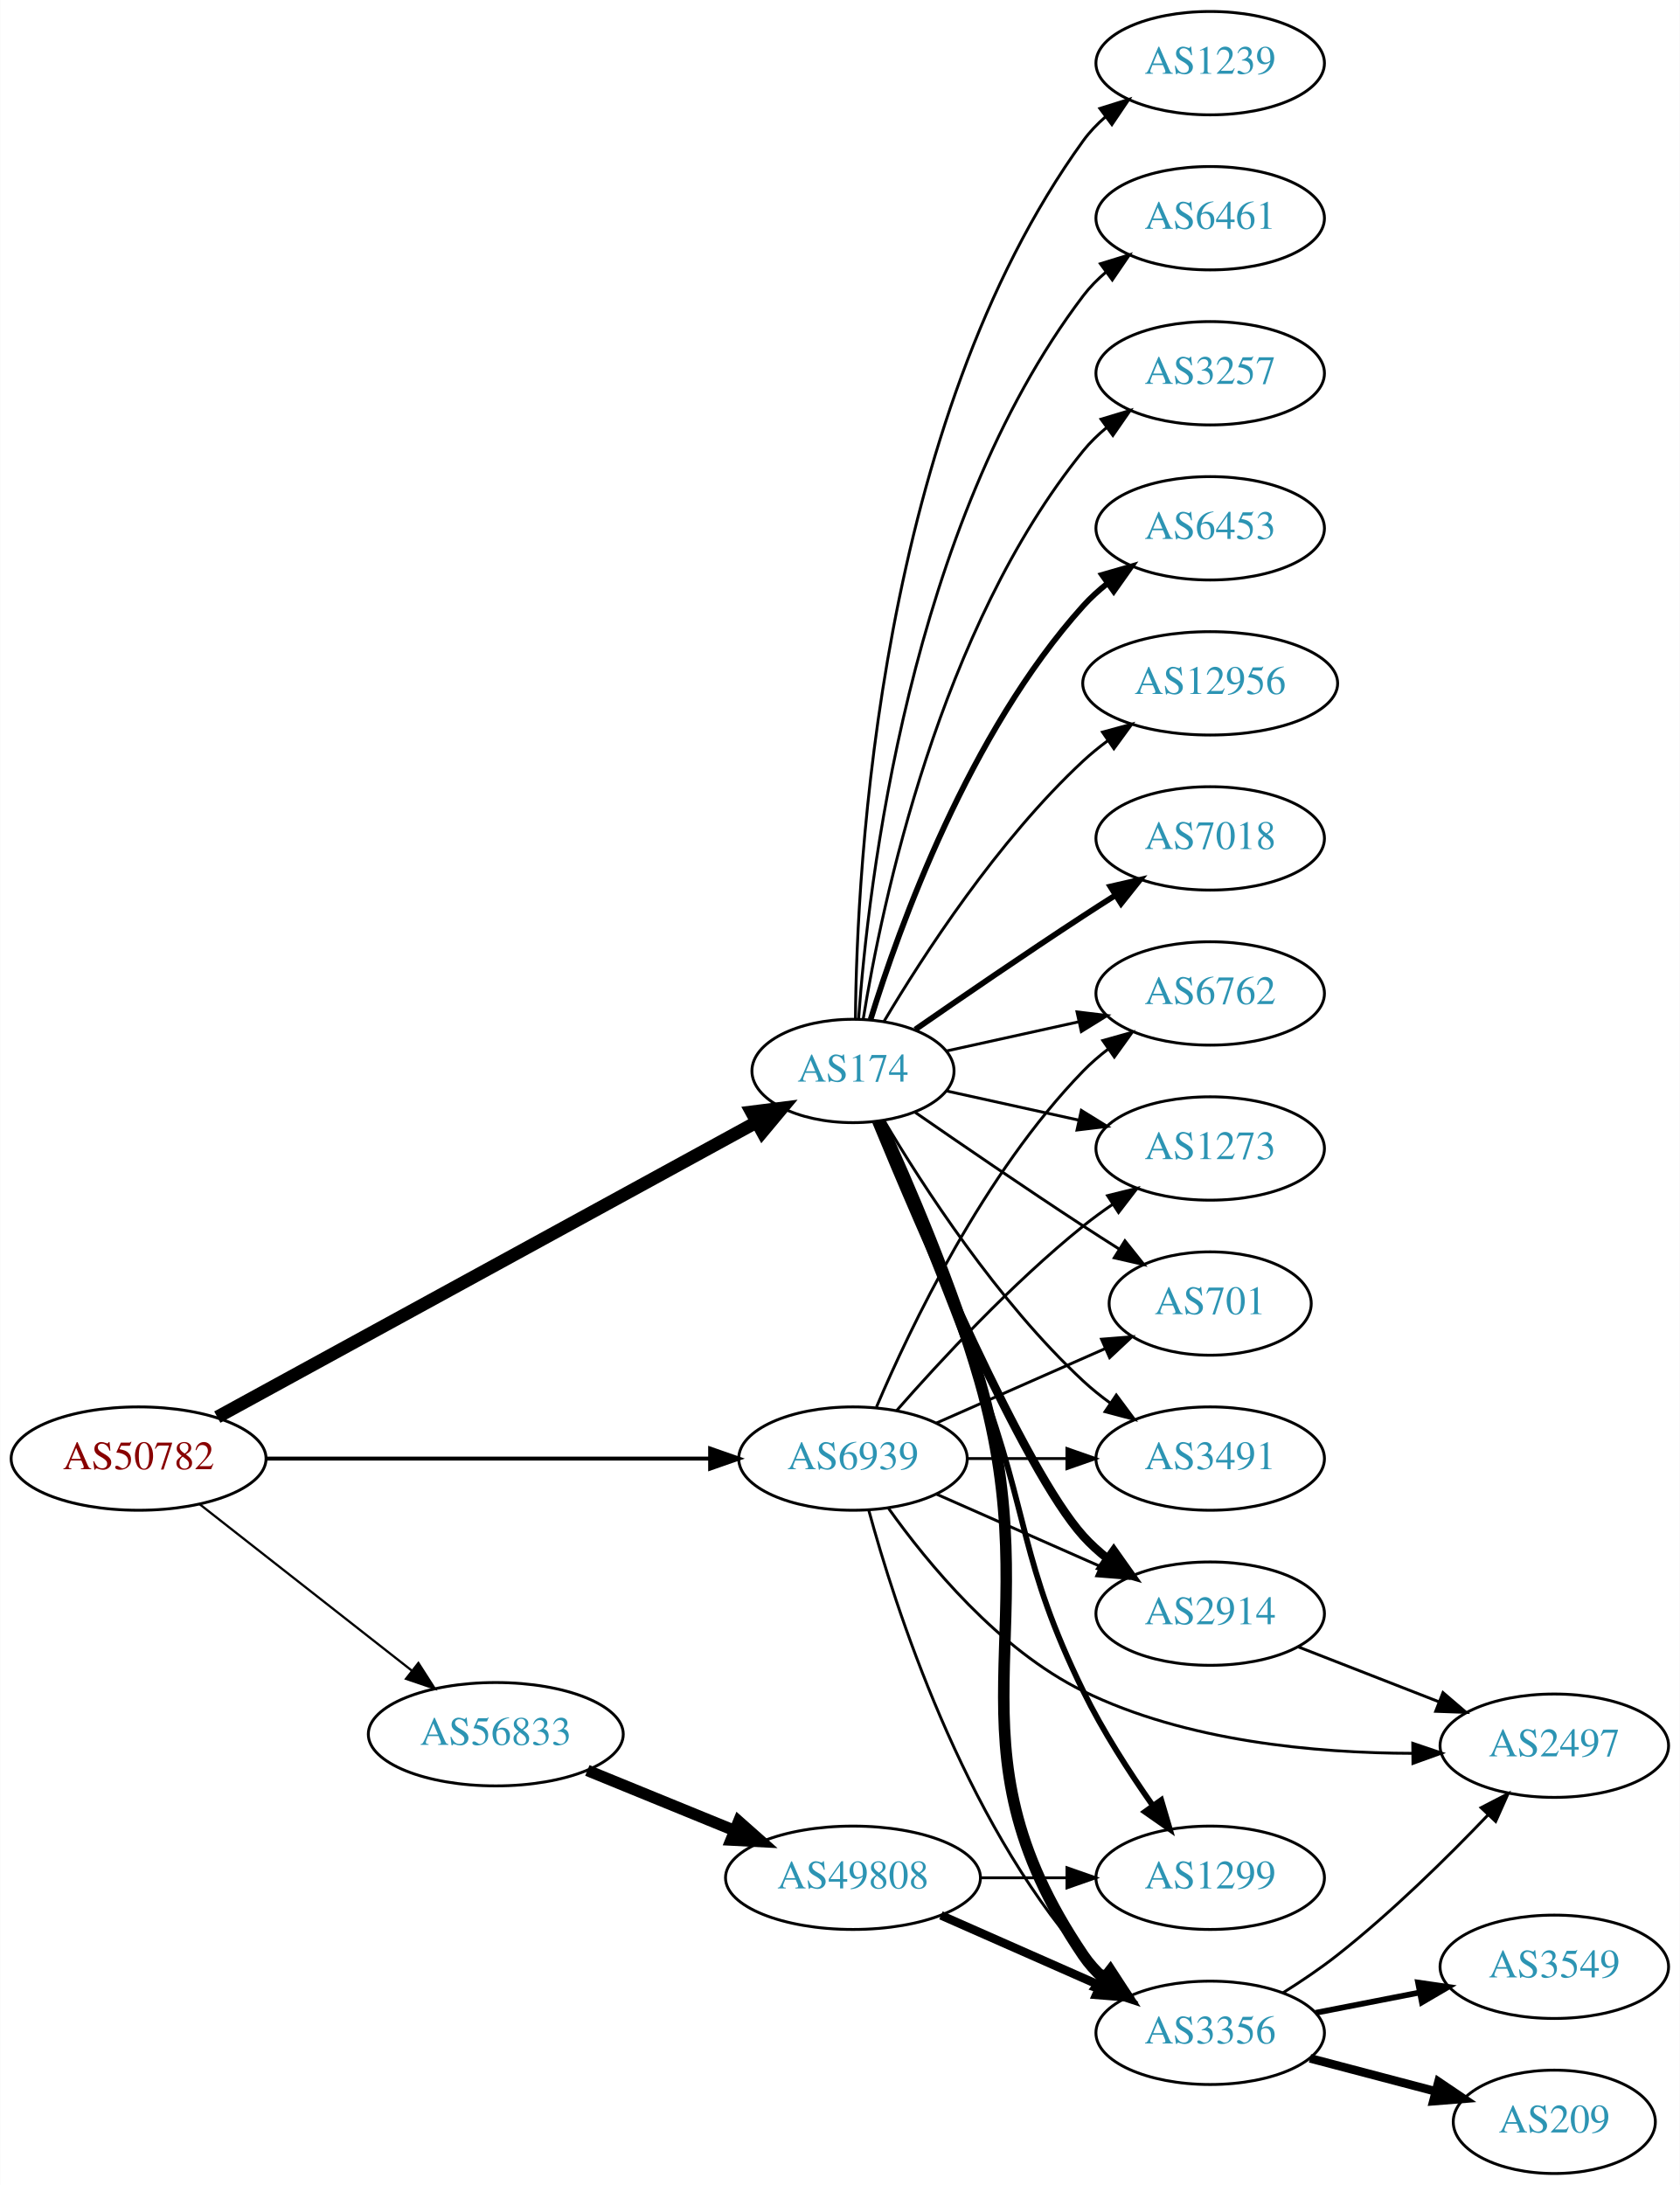
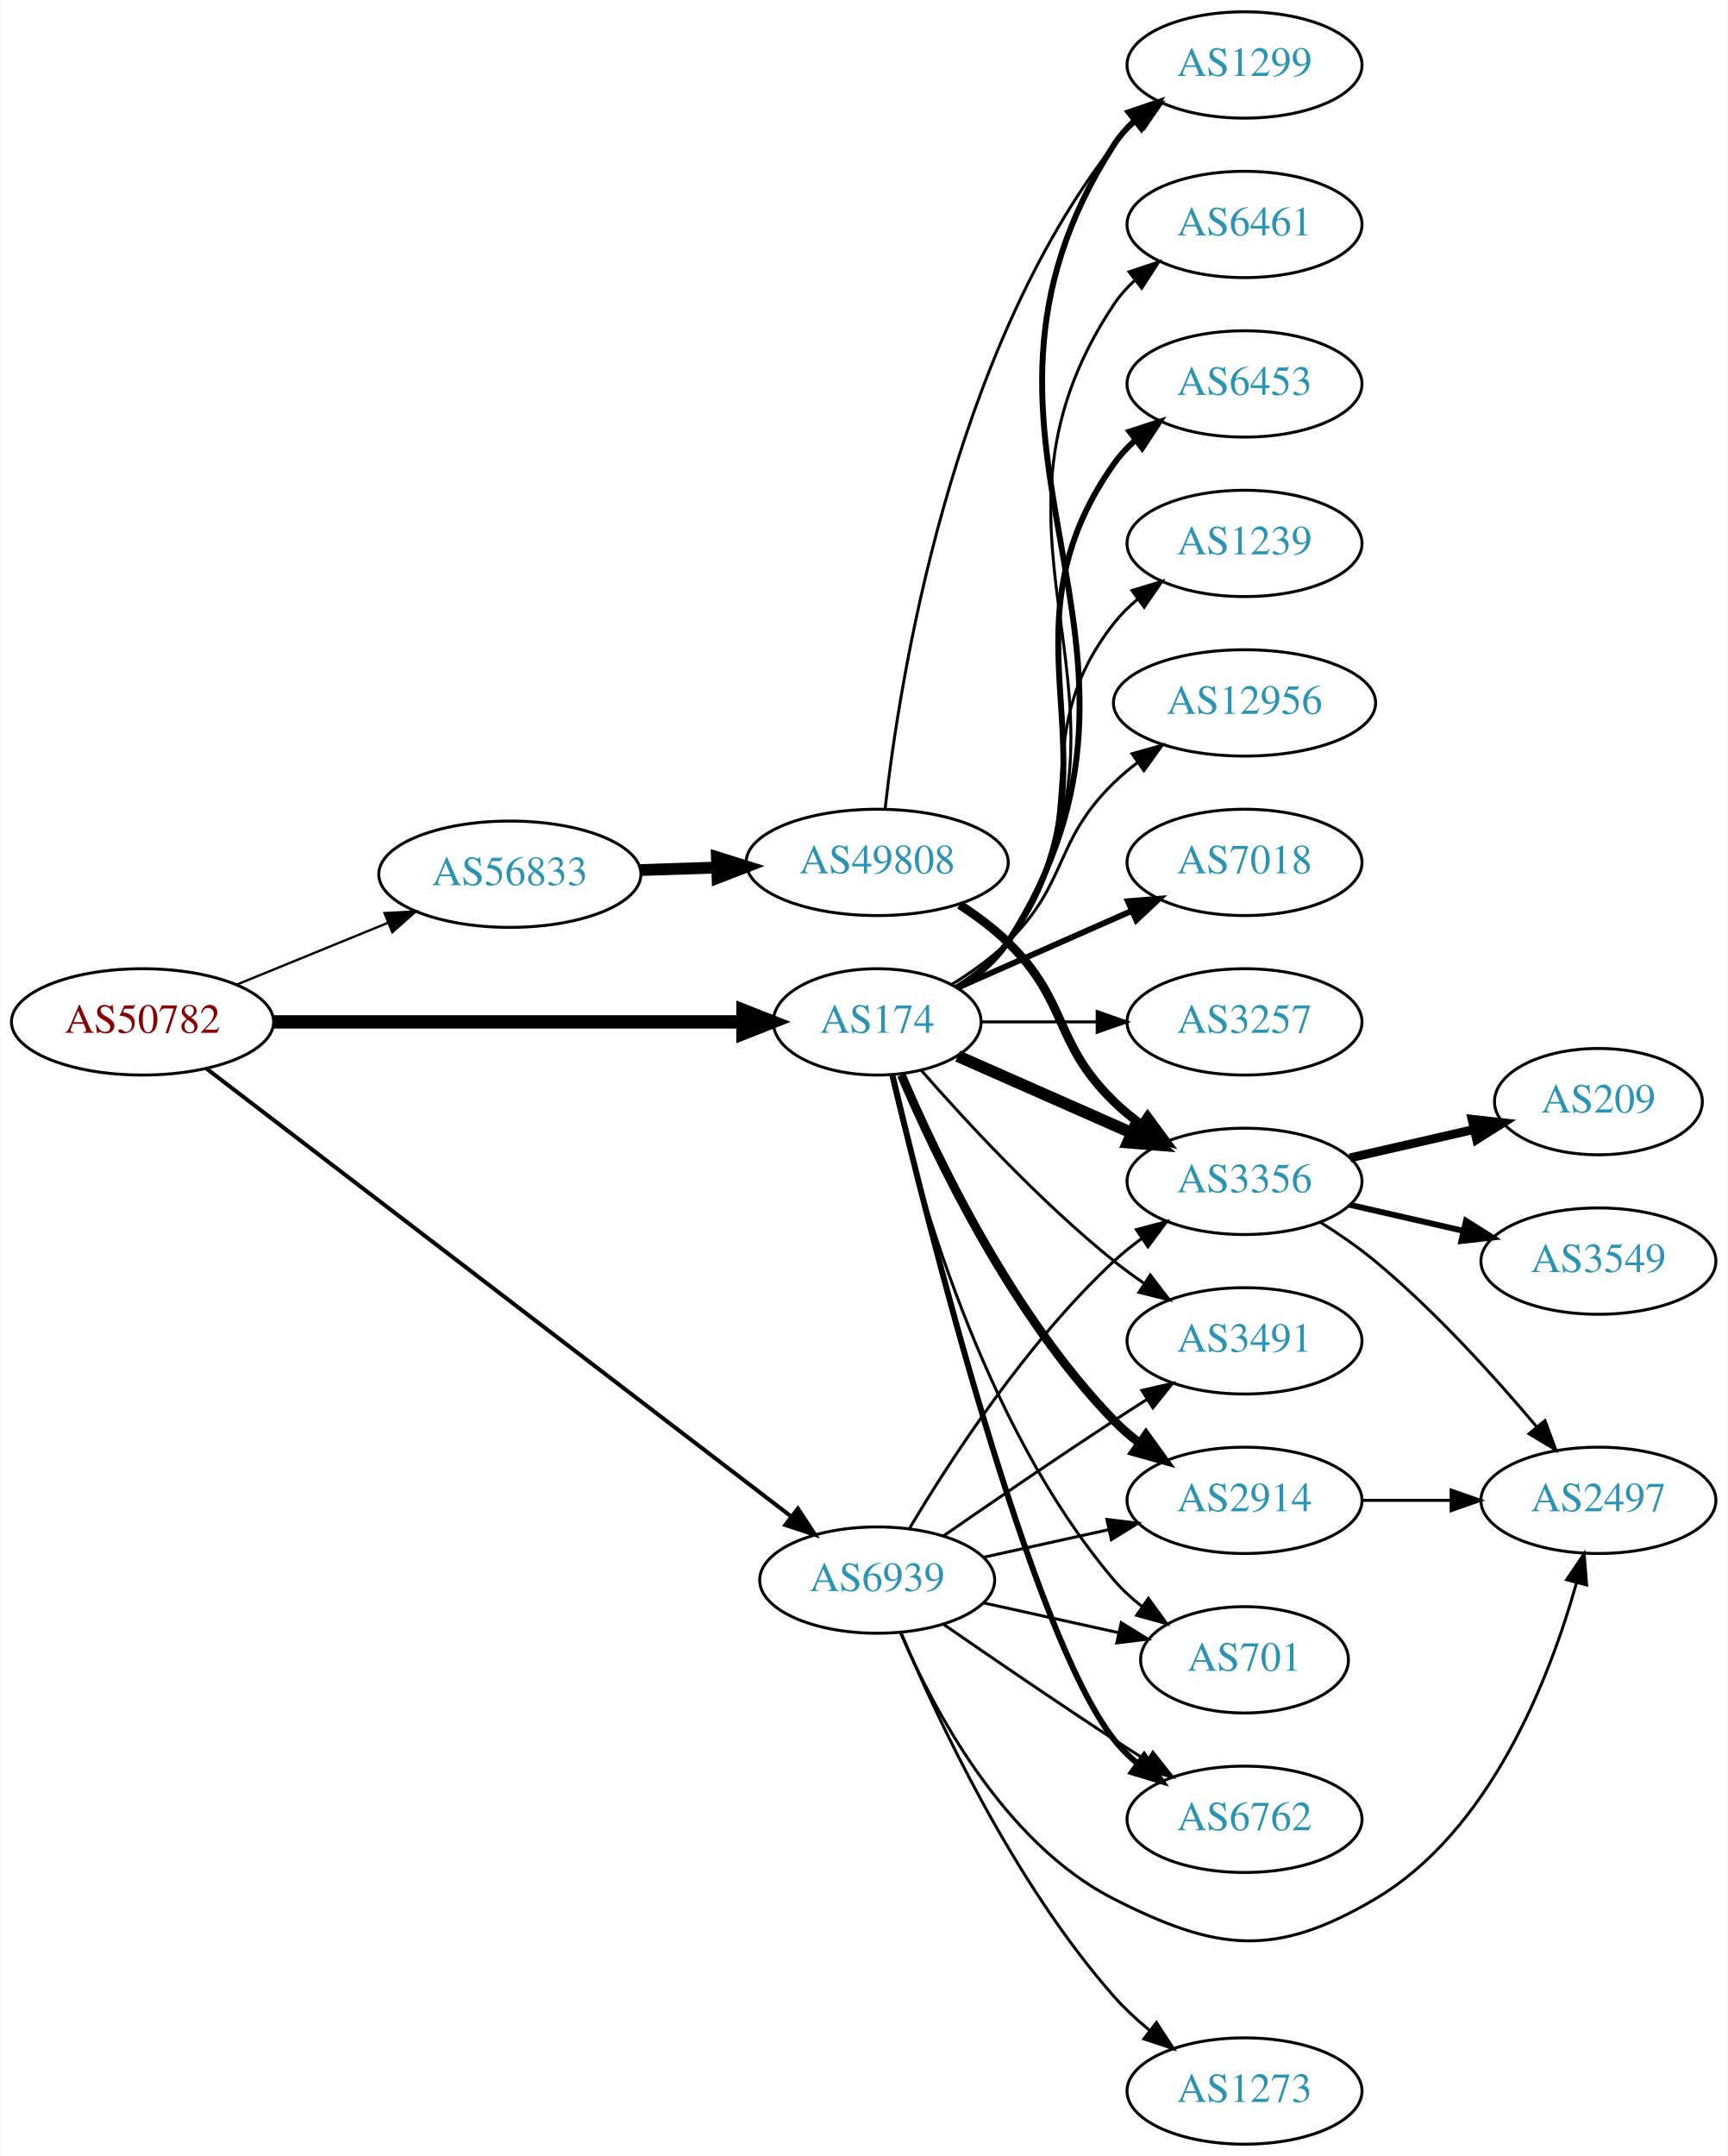
- <svg xmlns="http://www.w3.org/2000/svg" xmlns:xlink="http://www.w3.org/1999/xlink" width="585pt" height="761pt" viewBox="0.00 0.00 584.86 761.00">
-   <g id="graph0" class="graph" transform="scale(1 1) rotate(0) translate(4 757)">
-     <polygon fill="white" stroke="none" points="-4,4 -4,-757 580.862,-757 580.862,4 -4,4" />
+ <svg xmlns="http://www.w3.org/2000/svg" xmlns:xlink="http://www.w3.org/1999/xlink" width="585pt" height="730pt" viewBox="0.00 0.00 584.86 730.00">
+   <g id="graph0" class="graph" transform="scale(1 1) rotate(0) translate(4 726)">
+     <polygon fill="white" stroke="none" points="-4,4 -4,-726 580.862,-726 580.862,4 -4,4" />
    <g id="node1" class="node">
      <g id="a_node1">
        <a xlink:href="/asn/50782" xlink:title="AS50782 ~ COSYS DATA GmbH [AT]">
-           <ellipse fill="#ffffff" stroke="black" cx="44.196" cy="-249" rx="44.393" ry="18" />
-           <text text-anchor="middle" x="44.196" y="-245.3" font-family="Times,serif" font-size="14.00" fill="#880000">AS50782</text>
+           <ellipse fill="#ffffff" stroke="black" cx="44.196" cy="-380" rx="44.393" ry="18" />
+           <text text-anchor="middle" x="44.196" y="-376.3" font-family="Times,serif" font-size="14.00" fill="#880000">AS50782</text>
        </a>
      </g>
    </g>
    <g id="node2" class="node">
      <g id="a_node2">
        <a xlink:href="/asn/174" xlink:title="AS174 ~ Cogent Communications [US]">
-           <ellipse fill="#ffffff" stroke="black" cx="292.98" cy="-384" rx="35.194" ry="18" />
-           <text text-anchor="middle" x="292.98" y="-380.3" font-family="Times,serif" font-size="14.00" fill="#2c94b3">AS174</text>
+           <ellipse fill="#ffffff" stroke="black" cx="292.98" cy="-380" rx="35.194" ry="18" />
+           <text text-anchor="middle" x="292.98" y="-376.3" font-family="Times,serif" font-size="14.00" fill="#2c94b3">AS174</text>
        </a>
      </g>
    </g>
    <g id="edge1" class="edge">
-       <path fill="none" stroke="black" stroke-width="4.5" d="M71.606,-263.447C117.047,-288.305 209.892,-339.094 259.319,-366.133" />
-       <polygon fill="black" stroke="black" stroke-width="4.5" points="257.648,-369.707 268.311,-371.052 261.427,-362.798 257.648,-369.707" />
+       <path fill="none" stroke="black" stroke-width="4.5" d="M88.465,-380C133.095,-380 202.361,-380 247.449,-380" />
+       <polygon fill="black" stroke="black" stroke-width="4.5" points="247.522,-383.938 257.522,-380 247.522,-376.063 247.522,-383.938" />
    </g>
    <g id="node3" class="node">
      <g id="a_node3">
        <a xlink:href="/asn/56833" xlink:title="AS56833 ~ mieX.at [AT]">
-           <ellipse fill="#ffffff" stroke="black" cx="168.588" cy="-153" rx="44.393" ry="18" />
-           <text text-anchor="middle" x="168.588" y="-149.3" font-family="Times,serif" font-size="14.00" fill="#2c94b3">AS56833</text>
+           <ellipse fill="#ffffff" stroke="black" cx="168.588" cy="-430" rx="44.393" ry="18" />
+           <text text-anchor="middle" x="168.588" y="-426.3" font-family="Times,serif" font-size="14.00" fill="#2c94b3">AS56833</text>
        </a>
      </g>
    </g>
    <g id="edge2" class="edge">
-       <path fill="none" stroke="black" stroke-width="0.783" d="M65.407,-233.148C85.604,-217.306 116.824,-192.818 139.441,-175.078" />
-       <polygon fill="black" stroke="black" stroke-width="0.783" points="141.639,-177.802 147.348,-168.876 137.319,-172.294 141.639,-177.802" />
+       <path fill="none" stroke="black" stroke-width="0.783" d="M76.081,-392.617C91.591,-398.953 110.576,-406.709 127.225,-413.511" />
+       <polygon fill="black" stroke="black" stroke-width="0.783" points="126.132,-416.845 136.713,-417.387 128.78,-410.365 126.132,-416.845" />
    </g>
    <g id="node4" class="node">
      <g id="a_node4">
        <a xlink:href="/asn/6939" xlink:title="AS6939 ~ Hurricane Electric LLC [US]">
-           <ellipse fill="#ffffff" stroke="black" cx="292.98" cy="-249" rx="39.794" ry="18" />
-           <text text-anchor="middle" x="292.98" y="-245.3" font-family="Times,serif" font-size="14.00" fill="#2c94b3">AS6939</text>
+           <ellipse fill="#ffffff" stroke="black" cx="292.98" cy="-191" rx="39.794" ry="18" />
+           <text text-anchor="middle" x="292.98" y="-187.3" font-family="Times,serif" font-size="14.00" fill="#2c94b3">AS6939</text>
        </a>
      </g>
    </g>
    <g id="edge3" class="edge">
-       <path fill="none" stroke="black" stroke-width="1.37" d="M88.465,-249C131.684,-249 198.007,-249 243.103,-249" />
-       <polygon fill="black" stroke="black" stroke-width="1.37" points="243.233,-252.5 253.233,-249 243.233,-245.5 243.233,-252.5" />
+       <path fill="none" stroke="black" stroke-width="1.37" d="M65.812,-364.211C109.944,-330.413 213.616,-251.015 263.792,-212.588" />
+       <polygon fill="black" stroke="black" stroke-width="1.37" points="266.13,-215.206 271.941,-206.347 261.874,-209.649 266.13,-215.206" />
    </g>
    <g id="node5" class="node">
      <g id="a_node5">
-         <a xlink:href="/asn/3491" xlink:title="AS3491 ~ PCCW Global, Inc. [US]">
-           <ellipse fill="#ffffff" stroke="black" cx="417.373" cy="-249" rx="39.794" ry="18" />
-           <text text-anchor="middle" x="417.373" y="-245.3" font-family="Times,serif" font-size="14.00" fill="#2c94b3">AS3491</text>
+         <a xlink:href="/asn/2914" xlink:title="AS2914 ~ NTT America, Inc. [US]">
+           <ellipse fill="#ffffff" stroke="black" cx="417.373" cy="-218" rx="39.794" ry="18" />
+           <text text-anchor="middle" x="417.373" y="-214.3" font-family="Times,serif" font-size="14.00" fill="#2c94b3">AS2914</text>
        </a>
      </g>
    </g>
    <g id="edge4" class="edge">
-       <path fill="none" stroke="black" d="M303.793,-366.721C317.299,-343.989 343.359,-303.686 373.176,-276 376.083,-273.301 379.296,-270.72 382.62,-268.297" />
-       <polygon fill="black" stroke="black" points="384.679,-271.13 390.998,-262.625 380.755,-265.333 384.679,-271.13" />
+       <path fill="none" stroke="black" stroke-width="3" d="M301.171,-362.025C312.938,-334.318 338.512,-280.652 373.176,-245 375.797,-242.305 378.737,-239.761 381.82,-237.392" />
+       <polygon fill="black" stroke="black" stroke-width="3" points="383.995,-240.141 390.189,-231.545 379.986,-234.403 383.995,-240.141" />
    </g>
    <g id="node6" class="node">
      <g id="a_node6">
-         <a xlink:href="/asn/1239" xlink:title="AS1239 ~ Sprint [US]">
-           <ellipse fill="#ffffff" stroke="black" cx="417.373" cy="-735" rx="39.794" ry="18" />
-           <text text-anchor="middle" x="417.373" y="-731.3" font-family="Times,serif" font-size="14.00" fill="#2c94b3">AS1239</text>
+         <a xlink:href="/asn/6762" xlink:title="AS6762 ~ TELECOM ITALIA SPARKLE S.p.A. [IT]">
+           <ellipse fill="#ffffff" stroke="black" cx="417.373" cy="-110" rx="39.794" ry="18" />
+           <text text-anchor="middle" x="417.373" y="-106.3" font-family="Times,serif" font-size="14.00" fill="#2c94b3">AS6762</text>
        </a>
      </g>
    </g>
    <g id="edge5" class="edge">
-       <path fill="none" stroke="black" d="M293.832,-402.078C294.282,-454.561 301.934,-609.452 373.176,-708 375.378,-711.046 378.04,-713.825 380.948,-716.341" />
-       <polygon fill="black" stroke="black" points="378.962,-719.226 389.073,-722.392 383.143,-713.612 378.962,-719.226" />
+       <path fill="none" stroke="black" stroke-width="2" d="M298.12,-362.129C309.904,-312.377 344.615,-173.528 373.176,-137 375.492,-134.039 378.229,-131.317 381.184,-128.836" />
+       <polygon fill="black" stroke="black" stroke-width="2" points="383.377,-131.568 389.375,-122.835 379.239,-125.922 383.377,-131.568" />
    </g>
    <g id="node7" class="node">
      <g id="a_node7">
-         <a xlink:href="/asn/2914" xlink:title="AS2914 ~ NTT America, Inc. [US]">
-           <ellipse fill="#ffffff" stroke="black" cx="417.373" cy="-195" rx="39.794" ry="18" />
-           <text text-anchor="middle" x="417.373" y="-191.3" font-family="Times,serif" font-size="14.00" fill="#2c94b3">AS2914</text>
+         <a xlink:href="/asn/1299" xlink:title="AS1299 ~ Telia Carrier [EU]">
+           <ellipse fill="#ffffff" stroke="black" cx="417.373" cy="-704" rx="39.794" ry="18" />
+           <text text-anchor="middle" x="417.373" y="-700.3" font-family="Times,serif" font-size="14.00" fill="#2c94b3">AS1299</text>
        </a>
      </g>
    </g>
    <g id="edge6" class="edge">
-       <path fill="none" stroke="black" stroke-width="3" d="M301.139,-366.367C316.4,-329.342 352.429,-245.024 373.176,-222 375.693,-219.208 378.564,-216.599 381.603,-214.188" />
-       <polygon fill="black" stroke="black" stroke-width="3" points="383.786,-216.93 389.911,-208.285 379.732,-211.224 383.786,-216.93" />
+       <path fill="none" stroke="black" stroke-width="2" d="M320.378,-391.448C326.831,-395.462 333.057,-400.606 337.176,-407 402.745,-508.768 307.608,-575.232 373.176,-677 375.045,-679.899 377.346,-682.542 379.905,-684.939" />
+       <polygon fill="black" stroke="black" stroke-width="2" points="378.146,-688.006 388.182,-691.403 382.455,-682.489 378.146,-688.006" />
    </g>
    <g id="node8" class="node">
      <g id="a_node8">
-         <a xlink:href="/asn/6461" xlink:title="AS6461 ~ Zayo Bandwidth [US]">
-           <ellipse fill="#ffffff" stroke="black" cx="417.373" cy="-681" rx="39.794" ry="18" />
-           <text text-anchor="middle" x="417.373" y="-677.3" font-family="Times,serif" font-size="14.00" fill="#2c94b3">AS6461</text>
+         <a xlink:href="/asn/3356" xlink:title="AS3356 ~ Level 3 Parent, LLC [US]">
+           <ellipse fill="#ffffff" stroke="black" cx="417.373" cy="-326" rx="39.794" ry="18" />
+           <text text-anchor="middle" x="417.373" y="-322.3" font-family="Times,serif" font-size="14.00" fill="#2c94b3">AS3356</text>
        </a>
      </g>
    </g>
    <g id="edge7" class="edge">
-       <path fill="none" stroke="black" d="M294.929,-402.036C298.215,-448.457 312.525,-574.007 373.176,-654 375.447,-656.995 378.155,-659.74 381.091,-662.235" />
-       <polygon fill="black" stroke="black" points="379.131,-665.138 389.256,-668.256 383.285,-659.504 379.131,-665.138" />
+       <path fill="none" stroke="black" stroke-width="4" d="M320.237,-368.416C337.422,-360.833 360.135,-350.812 379.17,-342.414" />
+       <polygon fill="black" stroke="black" stroke-width="4" points="380.721,-345.555 388.458,-338.316 377.896,-339.151 380.721,-345.555" />
    </g>
    <g id="node9" class="node">
      <g id="a_node9">
-         <a xlink:href="/asn/3257" xlink:title="AS3257 ~ GTT [DE]">
-           <ellipse fill="#ffffff" stroke="black" cx="417.373" cy="-627" rx="39.794" ry="18" />
-           <text text-anchor="middle" x="417.373" y="-623.3" font-family="Times,serif" font-size="14.00" fill="#2c94b3">AS3257</text>
+         <a xlink:href="/asn/6461" xlink:title="AS6461 ~ Zayo Bandwidth [US]">
+           <ellipse fill="#ffffff" stroke="black" cx="417.373" cy="-650" rx="39.794" ry="18" />
+           <text text-anchor="middle" x="417.373" y="-646.3" font-family="Times,serif" font-size="14.00" fill="#2c94b3">AS6461</text>
        </a>
      </g>
    </g>
    <g id="edge8" class="edge">
-       <path fill="none" stroke="black" d="M296.561,-402.178C303.016,-441.997 323.088,-538.286 373.176,-600 375.545,-602.918 378.318,-605.612 381.295,-608.075" />
-       <polygon fill="black" stroke="black" points="379.371,-611.003 389.517,-614.052 383.486,-605.341 379.371,-611.003" />
+       <path fill="none" stroke="black" d="M320.24,-391.538C326.693,-395.552 332.954,-400.674 337.176,-407 391.215,-487.944 319.138,-542.056 373.176,-623 375.092,-625.869 377.426,-628.49 380.007,-630.872" />
+       <polygon fill="black" stroke="black" points="378.27,-633.954 388.318,-637.313 382.558,-628.421 378.27,-633.954" />
    </g>
    <g id="node10" class="node">
      <g id="a_node10">
-         <a xlink:href="/asn/3356" xlink:title="AS3356 ~ Level 3 Parent, LLC [US]">
-           <ellipse fill="#ffffff" stroke="black" cx="417.373" cy="-49" rx="39.794" ry="18" />
-           <text text-anchor="middle" x="417.373" y="-45.3" font-family="Times,serif" font-size="14.00" fill="#2c94b3">AS3356</text>
+         <a xlink:href="/asn/6453" xlink:title="AS6453 ~ TATA COMMUNICATIONS (AMERICA) INC [US]">
+           <ellipse fill="#ffffff" stroke="black" cx="417.373" cy="-596" rx="39.794" ry="18" />
+           <text text-anchor="middle" x="417.373" y="-592.3" font-family="Times,serif" font-size="14.00" fill="#2c94b3">AS6453</text>
        </a>
      </g>
    </g>
    <g id="edge9" class="edge">
-       <path fill="none" stroke="black" stroke-width="4" d="M302.296,-366.425C311.957,-345.365 327.768,-308.806 337.176,-276 362.074,-189.182 322.543,-150.79 373.176,-76 375.11,-73.144 377.457,-70.531 380.047,-68.154" />
-       <polygon fill="black" stroke="black" stroke-width="4" points="382.598,-70.606 388.372,-61.723 378.319,-65.067 382.598,-70.606" />
+       <path fill="none" stroke="black" stroke-width="2" d="M320.019,-391.69C326.47,-395.705 332.786,-400.79 337.176,-407 379.756,-467.225 330.597,-508.775 373.176,-569 375.168,-571.816 377.555,-574.401 380.171,-576.76" />
+       <polygon fill="black" stroke="black" stroke-width="2" points="378.47,-579.865 388.539,-583.162 382.723,-574.306 378.47,-579.865" />
    </g>
    <g id="node11" class="node">
      <g id="a_node11">
-         <a xlink:href="/asn/6762" xlink:title="AS6762 ~ TELECOM ITALIA SPARKLE S.p.A. [IT]">
-           <ellipse fill="#ffffff" stroke="black" cx="417.373" cy="-411" rx="39.794" ry="18" />
-           <text text-anchor="middle" x="417.373" y="-407.3" font-family="Times,serif" font-size="14.00" fill="#2c94b3">AS6762</text>
+         <a xlink:href="/asn/1239" xlink:title="AS1239 ~ Sprint [US]">
+           <ellipse fill="#ffffff" stroke="black" cx="417.373" cy="-542" rx="39.794" ry="18" />
+           <text text-anchor="middle" x="417.373" y="-538.3" font-family="Times,serif" font-size="14.00" fill="#2c94b3">AS1239</text>
        </a>
      </g>
    </g>
    <g id="edge10" class="edge">
-       <path fill="none" stroke="black" d="M325.499,-390.953C339.56,-394.055 356.378,-397.765 371.702,-401.146" />
-       <polygon fill="black" stroke="black" points="370.993,-404.573 381.512,-403.31 372.501,-397.738 370.993,-404.573" />
+       <path fill="none" stroke="black" d="M319.603,-392C326.053,-396.016 332.472,-401.024 337.176,-407 368.475,-446.754 341.878,-475.246 373.176,-515 375.502,-517.953 378.245,-520.67 381.204,-523.147" />
+       <polygon fill="black" stroke="black" points="379.264,-526.064 389.401,-529.145 383.397,-520.415 379.264,-526.064" />
    </g>
    <g id="node12" class="node">
      <g id="a_node12">
-         <a xlink:href="/asn/6453" xlink:title="AS6453 ~ TATA COMMUNICATIONS (AMERICA) INC [US]">
-           <ellipse fill="#ffffff" stroke="black" cx="417.373" cy="-573" rx="39.794" ry="18" />
-           <text text-anchor="middle" x="417.373" y="-569.3" font-family="Times,serif" font-size="14.00" fill="#2c94b3">AS6453</text>
+         <a xlink:href="/asn/3491" xlink:title="AS3491 ~ PCCW Global, Inc. [US]">
+           <ellipse fill="#ffffff" stroke="black" cx="417.373" cy="-272" rx="39.794" ry="18" />
+           <text text-anchor="middle" x="417.373" y="-268.3" font-family="Times,serif" font-size="14.00" fill="#2c94b3">AS3491</text>
        </a>
      </g>
    </g>
    <g id="edge11" class="edge">
-       <path fill="none" stroke="black" stroke-width="2" d="M299.118,-401.94C309.021,-433.979 333.359,-501.812 373.176,-546 375.693,-548.792 378.564,-551.401 381.603,-553.812" />
-       <polygon fill="black" stroke="black" stroke-width="2" points="379.732,-556.776 389.911,-559.715 383.786,-551.07 379.732,-556.776" />
+       <path fill="none" stroke="black" d="M307.854,-363.655C322.924,-346.441 348.202,-319.099 373.176,-299 376.432,-296.38 379.957,-293.808 383.542,-291.354" />
+       <polygon fill="black" stroke="black" points="385.46,-294.281 391.914,-285.879 381.629,-288.423 385.46,-294.281" />
    </g>
    <g id="node13" class="node">
      <g id="a_node13">
        <a xlink:href="/asn/12956" xlink:title="AS12956 ~ TELXIUS [ES]">
-           <ellipse fill="#ffffff" stroke="black" cx="417.373" cy="-519" rx="44.393" ry="18" />
-           <text text-anchor="middle" x="417.373" y="-515.3" font-family="Times,serif" font-size="14.00" fill="#2c94b3">AS12956</text>
+           <ellipse fill="#ffffff" stroke="black" cx="417.373" cy="-488" rx="44.393" ry="18" />
+           <text text-anchor="middle" x="417.373" y="-484.3" font-family="Times,serif" font-size="14.00" fill="#2c94b3">AS12956</text>
        </a>
      </g>
    </g>
    <g id="edge12" class="edge">
-       <path fill="none" stroke="black" d="M303.793,-401.279C317.299,-424.011 343.359,-464.314 373.176,-492 375.783,-494.42 378.637,-496.746 381.595,-498.948" />
-       <polygon fill="black" stroke="black" points="379.873,-502.012 390.095,-504.8 383.843,-496.246 379.873,-502.012" />
+       <path fill="none" stroke="black" d="M318.159,-392.617C324.744,-396.694 331.593,-401.578 337.176,-407 357.87,-427.094 352.483,-440.906 373.176,-461 375.663,-463.414 378.4,-465.722 381.253,-467.9" />
+       <polygon fill="black" stroke="black" points="379.291,-470.798 389.489,-473.671 383.308,-465.066 379.291,-470.798" />
    </g>
    <g id="node14" class="node">
      <g id="a_node14">
-         <a xlink:href="/asn/1273" xlink:title="AS1273 ~ Vodafone Group PLC [EU]">
-           <ellipse fill="#ffffff" stroke="black" cx="417.373" cy="-357" rx="39.794" ry="18" />
-           <text text-anchor="middle" x="417.373" y="-353.3" font-family="Times,serif" font-size="14.00" fill="#2c94b3">AS1273</text>
+         <a xlink:href="/asn/7018" xlink:title="AS7018 ~ AT&amp;T Services, Inc. [US]">
+           <ellipse fill="#ffffff" stroke="black" cx="417.373" cy="-434" rx="39.794" ry="18" />
+           <text text-anchor="middle" x="417.373" y="-430.3" font-family="Times,serif" font-size="14.00" fill="#2c94b3">AS7018</text>
        </a>
      </g>
    </g>
    <g id="edge13" class="edge">
-       <path fill="none" stroke="black" d="M325.499,-377.047C339.56,-373.945 356.378,-370.235 371.702,-366.854" />
-       <polygon fill="black" stroke="black" points="372.501,-370.262 381.512,-364.69 370.993,-363.427 372.501,-370.262" />
+       <path fill="none" stroke="black" stroke-width="2" d="M320.237,-391.584C337.422,-399.167 360.135,-409.188 379.17,-417.586" />
+       <polygon fill="black" stroke="black" stroke-width="2" points="377.896,-420.849 388.458,-421.684 380.721,-414.445 377.896,-420.849" />
    </g>
    <g id="node15" class="node">
      <g id="a_node15">
-         <a xlink:href="/asn/7018" xlink:title="AS7018 ~ AT&amp;T Services, Inc. [US]">
-           <ellipse fill="#ffffff" stroke="black" cx="417.373" cy="-465" rx="39.794" ry="18" />
-           <text text-anchor="middle" x="417.373" y="-461.3" font-family="Times,serif" font-size="14.00" fill="#2c94b3">AS7018</text>
+         <a xlink:href="/asn/701" xlink:title="AS701 ~ UUNET [US]">
+           <ellipse fill="#ffffff" stroke="black" cx="417.373" cy="-164" rx="35.194" ry="18" />
+           <text text-anchor="middle" x="417.373" y="-160.3" font-family="Times,serif" font-size="14.00" fill="#2c94b3">AS701</text>
        </a>
      </g>
    </g>
    <g id="edge14" class="edge">
-       <path fill="none" stroke="black" stroke-width="2" d="M314.671,-398.44C330.563,-409.449 353.113,-424.897 373.176,-438 376.758,-440.339 380.529,-442.759 384.289,-445.144" />
-       <polygon fill="black" stroke="black" stroke-width="2" points="382.623,-448.231 392.95,-450.596 386.352,-442.307 382.623,-448.231" />
+       <path fill="none" stroke="black" d="M297.674,-361.925C305.814,-325.852 328.247,-243.86 373.176,-191 375.947,-187.74 379.213,-184.748 382.688,-182.039" />
+       <polygon fill="black" stroke="black" points="384.824,-184.818 391.042,-176.239 380.832,-179.068 384.824,-184.818" />
    </g>
    <g id="node16" class="node">
      <g id="a_node16">
-         <a xlink:href="/asn/701" xlink:title="AS701 ~ UUNET [US]">
-           <ellipse fill="#ffffff" stroke="black" cx="417.373" cy="-303" rx="35.194" ry="18" />
-           <text text-anchor="middle" x="417.373" y="-299.3" font-family="Times,serif" font-size="14.00" fill="#2c94b3">AS701</text>
+         <a xlink:href="/asn/3257" xlink:title="AS3257 ~ GTT [DE]">
+           <ellipse fill="#ffffff" stroke="black" cx="417.373" cy="-380" rx="39.794" ry="18" />
+           <text text-anchor="middle" x="417.373" y="-376.3" font-family="Times,serif" font-size="14.00" fill="#2c94b3">AS3257</text>
        </a>
      </g>
    </g>
    <g id="edge15" class="edge">
-       <path fill="none" stroke="black" d="M314.671,-369.56C330.563,-358.551 353.113,-343.103 373.176,-330 377.221,-327.358 381.507,-324.615 385.746,-321.933" />
-       <polygon fill="black" stroke="black" points="387.683,-324.85 394.29,-316.568 383.96,-318.921 387.683,-324.85" />
+       <path fill="none" stroke="black" d="M328.399,-380C340.45,-380 354.226,-380 367.244,-380" />
+       <polygon fill="black" stroke="black" points="367.474,-383.5 377.473,-380 367.473,-376.5 367.474,-383.5" />
+     </g>
+     <g id="node20" class="node">
+       <g id="a_node20">
+         <a xlink:href="/asn/49808" xlink:title="AS49808 ~ POWERSPEED-AS [AT]">
+           <ellipse fill="#ffffff" stroke="black" cx="292.98" cy="-434" rx="44.393" ry="18" />
+           <text text-anchor="middle" x="292.98" y="-430.3" font-family="Times,serif" font-size="14.00" fill="#2c94b3">AS49808</text>
+         </a>
+       </g>
+     </g>
+     <g id="edge20" class="edge">
+       <path fill="none" stroke="black" stroke-width="4" d="M212.739,-431.41C221.148,-431.685 230.057,-431.976 238.748,-432.26" />
+       <polygon fill="black" stroke="black" stroke-width="4" points="238.698,-435.76 248.807,-432.589 238.926,-428.764 238.698,-435.76" />
+     </g>
+     <g id="edge28" class="edge">
+       <path fill="none" stroke="black" d="M329.053,-198.737C342.24,-201.646 357.42,-204.995 371.386,-208.076" />
+       <polygon fill="black" stroke="black" points="370.776,-211.525 381.295,-210.262 372.284,-204.69 370.776,-211.525" />
+     </g>
+     <g id="edge24" class="edge">
+       <path fill="none" stroke="black" d="M315.337,-176.099C331.188,-165.123 353.391,-149.921 373.176,-137 376.758,-134.661 380.529,-132.241 384.289,-129.856" />
+       <polygon fill="black" stroke="black" points="386.352,-132.693 392.95,-124.404 382.623,-126.769 386.352,-132.693" />
+     </g>
+     <g id="edge27" class="edge">
+       <path fill="none" stroke="black" d="M304.026,-208.671C317.597,-231.472 343.529,-271.472 373.176,-299 376.083,-301.699 379.296,-304.28 382.62,-306.703" />
+       <polygon fill="black" stroke="black" points="380.755,-309.667 390.998,-312.375 384.679,-303.87 380.755,-309.667" />
+     </g>
+     <g id="edge29" class="edge">
+       <path fill="none" stroke="black" d="M315.337,-205.901C331.188,-216.877 353.391,-232.079 373.176,-245 376.758,-247.339 380.529,-249.759 384.289,-252.144" />
+       <polygon fill="black" stroke="black" points="382.623,-255.231 392.95,-257.596 386.352,-249.307 382.623,-255.231" />
+     </g>
+     <g id="edge25" class="edge">
+       <path fill="none" stroke="black" d="M329.053,-183.263C343.287,-180.123 359.841,-176.471 374.686,-173.196" />
+       <polygon fill="black" stroke="black" points="375.628,-176.572 384.64,-171 374.12,-169.737 375.628,-176.572" />
+     </g>
+     <g id="node19" class="node">
+       <g id="a_node19">
+         <a xlink:href="/asn/2497" xlink:title="AS2497 ~ Internet Initiative Japan Inc. [JP]">
+           <ellipse fill="#ffffff" stroke="black" cx="537.215" cy="-218" rx="39.794" ry="18" />
+           <text text-anchor="middle" x="537.215" y="-214.3" font-family="Times,serif" font-size="14.00" fill="#2c94b3">AS2497</text>
+         </a>
+       </g>
+     </g>
+     <g id="edge23" class="edge">
+       <path fill="none" stroke="black" d="M300.905,-173.098C311.857,-147.626 335.845,-101.918 373.176,-83 408.219,-65.242 427.73,-63.043 461.569,-83 500.703,-106.079 520.75,-157.852 529.823,-190.156" />
+       <polygon fill="black" stroke="black" points="526.458,-191.122 532.393,-199.899 533.226,-189.337 526.458,-191.122" />
+     </g>
+     <g id="node21" class="node">
+       <g id="a_node21">
+         <a xlink:href="/asn/1273" xlink:title="AS1273 ~ Vodafone Group PLC [EU]">
+           <ellipse fill="#ffffff" stroke="black" cx="417.373" cy="-18" rx="39.794" ry="18" />
+           <text text-anchor="middle" x="417.373" y="-14.3" font-family="Times,serif" font-size="14.00" fill="#2c94b3">AS1273</text>
+         </a>
+       </g>
+     </g>
+     <g id="edge26" class="edge">
+       <path fill="none" stroke="black" d="M301.144,-173.01C313.048,-144.64 339.016,-88.754 373.176,-50 376.712,-45.99 380.827,-42.172 385.087,-38.661" />
+       <polygon fill="black" stroke="black" points="387.544,-41.187 393.341,-32.319 383.279,-35.637 387.544,-41.187" />
+     </g>
+     <g id="edge19" class="edge">
+       <path fill="none" stroke="black" d="M457.285,-218C466.839,-218 477.188,-218 487.151,-218" />
+       <polygon fill="black" stroke="black" points="487.343,-221.5 497.343,-218 487.343,-214.5 487.343,-221.5" />
    </g>
    <g id="node17" class="node">
      <g id="a_node17">
-         <a xlink:href="/asn/1299" xlink:title="AS1299 ~ Telia Carrier [EU]">
-           <ellipse fill="#ffffff" stroke="black" cx="417.373" cy="-103" rx="39.794" ry="18" />
-           <text text-anchor="middle" x="417.373" y="-99.3" font-family="Times,serif" font-size="14.00" fill="#2c94b3">AS1299</text>
+         <a xlink:href="/asn/3549" xlink:title="AS3549 ~ Level 3 Parent, LLC [US]">
+           <ellipse fill="#ffffff" stroke="black" cx="537.215" cy="-299" rx="39.794" ry="18" />
+           <text text-anchor="middle" x="537.215" y="-295.3" font-family="Times,serif" font-size="14.00" fill="#2c94b3">AS3549</text>
        </a>
      </g>
    </g>
    <g id="edge16" class="edge">
-       <path fill="none" stroke="black" stroke-width="2" d="M301.489,-366.161C310.373,-344.848 325.438,-308.046 337.176,-276 354.579,-228.49 350.98,-213.468 373.176,-168 379.902,-154.222 389.122,-139.925 397.317,-128.259" />
-       <polygon fill="black" stroke="black" stroke-width="2" points="400.329,-130.066 403.325,-119.903 394.645,-125.979 400.329,-130.066" />
-     </g>
-     <g id="node21" class="node">
-       <g id="a_node21">
-         <a xlink:href="/asn/49808" xlink:title="AS49808 ~ POWERSPEED-AS [AT]">
-           <ellipse fill="#ffffff" stroke="black" cx="292.98" cy="-103" rx="44.393" ry="18" />
-           <text text-anchor="middle" x="292.98" y="-99.3" font-family="Times,serif" font-size="14.00" fill="#2c94b3">AS49808</text>
-         </a>
-       </g>
-     </g>
-     <g id="edge21" class="edge">
-       <path fill="none" stroke="black" stroke-width="4" d="M200.473,-140.383C215.983,-134.047 234.968,-126.291 251.617,-119.489" />
-       <polygon fill="black" stroke="black" stroke-width="4" points="253.172,-122.635 261.106,-115.613 250.525,-116.155 253.172,-122.635" />
-     </g>
-     <g id="edge29" class="edge">
-       <path fill="none" stroke="black" d="M332.706,-249C343.644,-249 355.695,-249 367.161,-249" />
-       <polygon fill="black" stroke="black" points="367.479,-252.5 377.479,-249 367.479,-245.5 367.479,-252.5" />
-     </g>
-     <g id="edge24" class="edge">
-       <path fill="none" stroke="black" d="M322.06,-236.611C339.008,-229.134 360.805,-219.517 379.174,-211.412" />
-       <polygon fill="black" stroke="black" points="380.688,-214.57 388.424,-207.331 377.862,-208.166 380.688,-214.57" />
-     </g>
-     <g id="edge28" class="edge">
-       <path fill="none" stroke="black" d="M298.436,-231.166C307.579,-197.521 331.213,-123.774 373.176,-76 375.657,-73.176 378.504,-70.546 381.528,-68.122" />
-       <polygon fill="black" stroke="black" points="383.714,-70.862 389.816,-62.2 379.645,-65.167 383.714,-70.862" />
-     </g>
-     <g id="edge26" class="edge">
-       <path fill="none" stroke="black" d="M301.171,-266.975C312.938,-294.682 338.512,-348.348 373.176,-384 375.797,-386.695 378.737,-389.239 381.82,-391.608" />
-       <polygon fill="black" stroke="black" points="379.986,-394.597 390.189,-397.455 383.995,-388.859 379.986,-394.597" />
-     </g>
-     <g id="edge25" class="edge">
-       <path fill="none" stroke="black" d="M308.133,-265.663C323.234,-282.894 348.355,-310.024 373.176,-330 376.432,-332.62 379.957,-335.192 383.542,-337.646" />
-       <polygon fill="black" stroke="black" points="381.629,-340.577 391.914,-343.121 385.46,-334.719 381.629,-340.577" />
-     </g>
-     <g id="edge30" class="edge">
-       <path fill="none" stroke="black" d="M322.06,-261.389C339.488,-269.078 362.045,-279.031 380.729,-287.274" />
-       <polygon fill="black" stroke="black" points="379.537,-290.573 390.099,-291.408 382.362,-284.169 379.537,-290.573" />
-     </g>
-     <g id="node20" class="node">
-       <g id="a_node20">
-         <a xlink:href="/asn/2497" xlink:title="AS2497 ~ Internet Initiative Japan Inc. [JP]">
-           <ellipse fill="#ffffff" stroke="black" cx="537.215" cy="-149" rx="39.794" ry="18" />
-           <text text-anchor="middle" x="537.215" y="-145.3" font-family="Times,serif" font-size="14.00" fill="#2c94b3">AS2497</text>
-         </a>
-       </g>
-     </g>
-     <g id="edge27" class="edge">
-       <path fill="none" stroke="black" d="M305.35,-231.685C318.974,-212.533 343.693,-182.473 373.176,-168 408.878,-150.474 454.109,-146.411 487.868,-146.34" />
-       <polygon fill="black" stroke="black" points="487.921,-149.84 497.954,-146.435 487.988,-142.84 487.921,-149.84" />
-     </g>
-     <g id="edge20" class="edge">
-       <path fill="none" stroke="black" d="M448.109,-183.392C462.903,-177.618 480.98,-170.561 496.902,-164.346" />
-       <polygon fill="black" stroke="black" points="498.445,-167.501 506.488,-160.604 495.9,-160.98 498.445,-167.501" />
+       <path fill="none" stroke="black" stroke-width="2" d="M453.092,-318.045C465.092,-315.296 478.713,-312.175 491.405,-309.267" />
+       <polygon fill="black" stroke="black" stroke-width="2" points="492.371,-312.636 501.337,-306.991 490.808,-305.813 492.371,-312.636" />
    </g>
    <g id="node18" class="node">
      <g id="a_node18">
-         <a xlink:href="/asn/3549" xlink:title="AS3549 ~ Level 3 Parent, LLC [US]">
-           <ellipse fill="#ffffff" stroke="black" cx="537.215" cy="-72" rx="39.794" ry="18" />
-           <text text-anchor="middle" x="537.215" y="-68.3" font-family="Times,serif" font-size="14.00" fill="#2c94b3">AS3549</text>
+         <a xlink:href="/asn/209" xlink:title="AS209 ~ CenturyLink Communications, LLC [US]">
+           <ellipse fill="#ffffff" stroke="black" cx="537.215" cy="-353" rx="35.194" ry="18" />
+           <text text-anchor="middle" x="537.215" y="-349.3" font-family="Times,serif" font-size="14.00" fill="#2c94b3">AS209</text>
        </a>
      </g>
    </g>
    <g id="edge17" class="edge">
-       <path fill="none" stroke="black" stroke-width="2" d="M454.049,-55.963C465.481,-58.194 478.302,-60.697 490.356,-63.049" />
-       <polygon fill="black" stroke="black" stroke-width="2" points="489.768,-66.501 500.253,-64.981 491.109,-59.63 489.768,-66.501" />
-     </g>
-     <g id="node19" class="node">
-       <g id="a_node19">
-         <a xlink:href="/asn/209" xlink:title="AS209 ~ CenturyLink Communications, LLC [US]">
-           <ellipse fill="#ffffff" stroke="black" cx="537.215" cy="-18" rx="35.194" ry="18" />
-           <text text-anchor="middle" x="537.215" y="-14.3" font-family="Times,serif" font-size="14.00" fill="#2c94b3">AS209</text>
-         </a>
-       </g>
+       <path fill="none" stroke="black" stroke-width="3" d="M453.092,-333.955C466.184,-336.955 481.207,-340.396 494.847,-343.522" />
+       <polygon fill="black" stroke="black" stroke-width="3" points="494.425,-347.016 504.955,-345.838 495.989,-340.193 494.425,-347.016" />
    </g>
    <g id="edge18" class="edge">
-       <path fill="none" stroke="black" stroke-width="3" d="M452.141,-40.117C465.714,-36.546 481.479,-32.399 495.665,-28.667" />
-       <polygon fill="black" stroke="black" stroke-width="3" points="496.881,-31.966 505.662,-26.038 495.1,-25.197 496.881,-31.966" />
-     </g>
-     <g id="edge19" class="edge">
-       <path fill="none" stroke="black" d="M442.761,-62.968C449.071,-66.922 455.729,-71.408 461.569,-76 480.496,-90.886 499.88,-109.98 514.151,-124.906" />
-       <polygon fill="black" stroke="black" points="511.708,-127.418 521.118,-132.288 516.799,-122.613 511.708,-127.418" />
+       <path fill="none" stroke="black" d="M442.925,-312.236C449.234,-308.28 455.851,-303.743 461.569,-299 481.934,-282.109 502.09,-259.815 516.315,-242.893" />
+       <polygon fill="black" stroke="black" points="519.115,-244.999 522.796,-235.065 513.723,-240.535 519.115,-244.999" />
    </g>
    <g id="edge22" class="edge">
-       <path fill="none" stroke="black" stroke-width="3" d="M323.608,-89.928C340.203,-82.606 361.062,-73.403 378.795,-65.579" />
-       <polygon fill="black" stroke="black" stroke-width="3" points="380.543,-68.634 388.279,-61.395 377.717,-62.23 380.543,-68.634" />
-     </g>
-     <g id="edge23" class="edge">
-       <path fill="none" stroke="black" d="M337.476,-103C347.165,-103 357.502,-103 367.394,-103" />
-       <polygon fill="black" stroke="black" points="367.497,-106.5 377.497,-103 367.497,-99.5 367.497,-106.5" />
+       <path fill="none" stroke="black" d="M295.66,-452.129C300.49,-495.368 317.831,-606.216 373.176,-677 375.492,-679.961 378.229,-682.683 381.184,-685.164" />
+       <polygon fill="black" stroke="black" points="379.239,-688.078 389.375,-691.165 383.377,-682.432 379.239,-688.078" />
+     </g>
+     <g id="edge21" class="edge">
+       <path fill="none" stroke="black" stroke-width="3" d="M320.864,-419.671C326.589,-415.964 332.355,-411.682 337.176,-407 357.87,-386.906 352.483,-373.094 373.176,-353 376.022,-350.237 379.195,-347.614 382.496,-345.166" />
+       <polygon fill="black" stroke="black" stroke-width="3" points="384.561,-347.994 390.843,-339.462 380.612,-342.214 384.561,-347.994" />
    </g>
  </g>
</svg>
